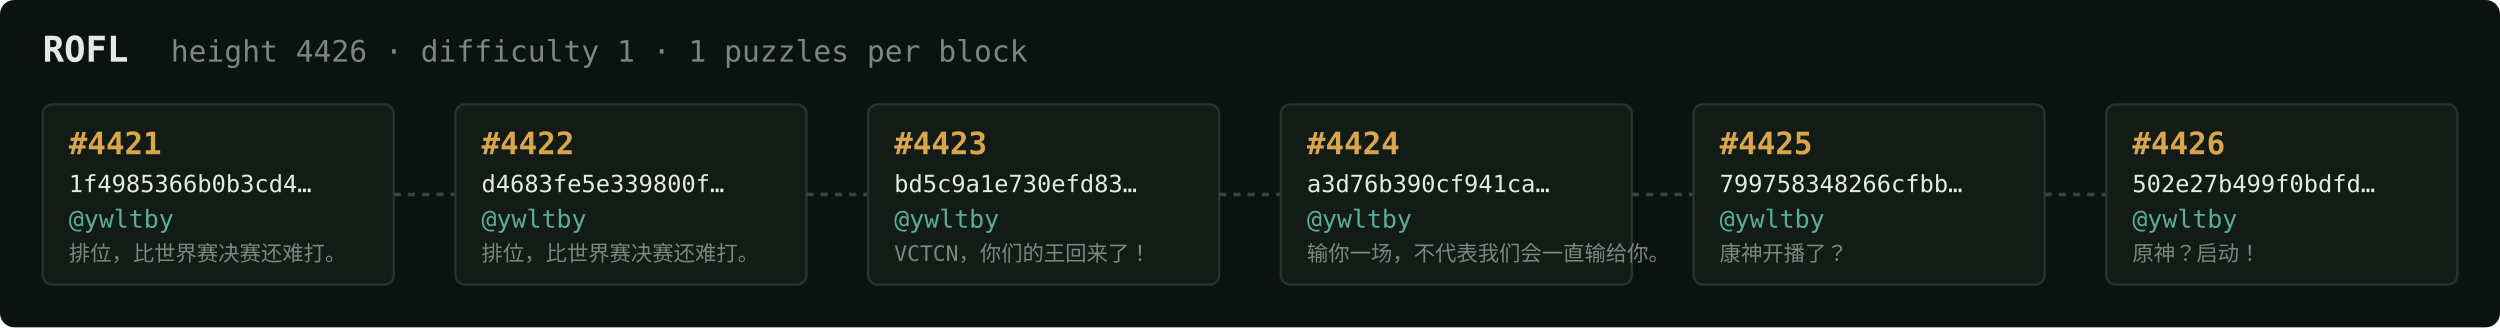
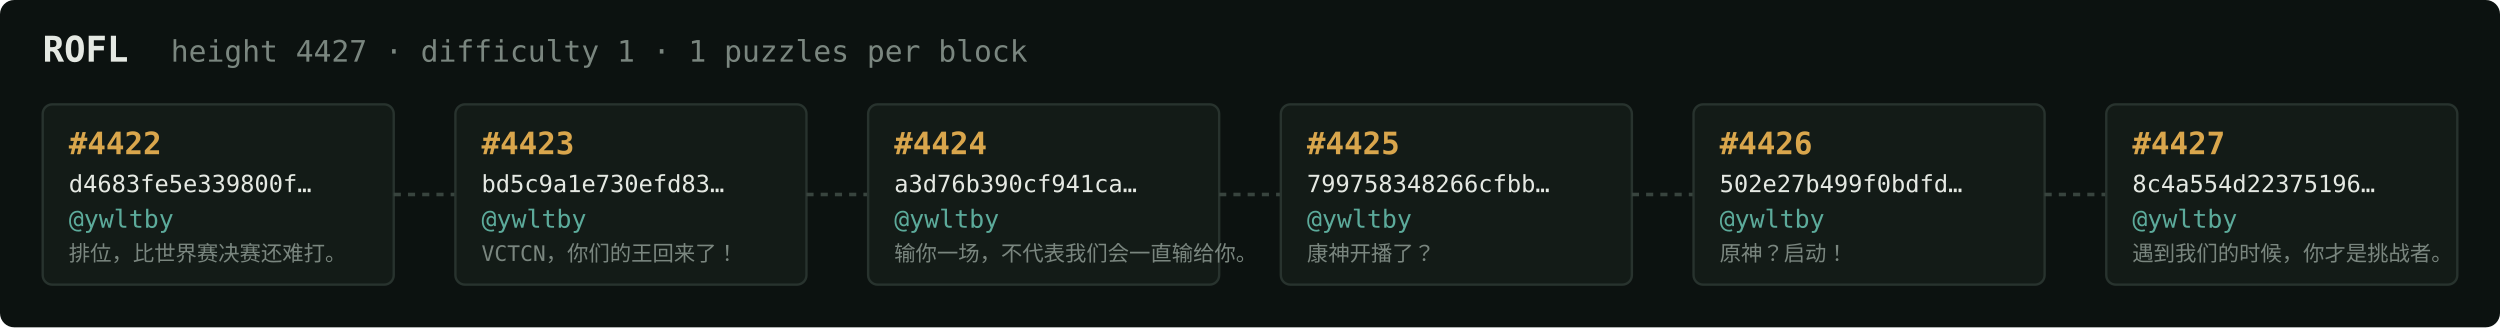
<svg xmlns="http://www.w3.org/2000/svg" width="1054" height="138" viewBox="0 0 1054 138" font-family="ui-monospace,SFMono-Regular,Menlo,monospace">
  <rect fill="#0c1210" width="1054" height="138" rx="6" />
  <text x="18" y="26" fill="#e5e9e3" font-size="15" font-weight="700">ROFL</text>
-   <text x="72" y="26" fill="#7a867f" font-size="12.5">height 4426 · difficulty 1 · 1 puzzles per block</text>
+   <text x="72" y="26" fill="#7a867f" font-size="12.5">height 4427 · difficulty 1 · 1 puzzles per block</text>
  <rect x="18" y="44" width="148" height="76" rx="4" fill="#131b17" stroke="#28332e" stroke-width="1" />
-   <text x="29" y="65" fill="#d9a64c" font-size="13" font-weight="700">#4421</text>
-   <text x="29" y="81" fill="#e5e9e3" font-size="10">1f4985366b0b3cd4…</text>
+   <text x="29" y="65" fill="#d9a64c" font-size="13" font-weight="700">#4422</text>
+   <text x="29" y="81" fill="#e5e9e3" font-size="10">d4683fe5e339800f…</text>
  <text x="29" y="96" fill="#5cab9b" font-size="10.5">@ywltby</text>
  <text x="29" y="110" fill="#7a867f" font-size="9">排位，比世界赛决赛还难打。</text>
  <line x1="166" y1="82.0" x2="192" y2="82.0" stroke="#38443e" stroke-width="1.5" stroke-dasharray="3 3" />
  <rect x="192" y="44" width="148" height="76" rx="4" fill="#131b17" stroke="#28332e" stroke-width="1" />
-   <text x="203" y="65" fill="#d9a64c" font-size="13" font-weight="700">#4422</text>
-   <text x="203" y="81" fill="#e5e9e3" font-size="10">d4683fe5e339800f…</text>
+   <text x="203" y="65" fill="#d9a64c" font-size="13" font-weight="700">#4423</text>
+   <text x="203" y="81" fill="#e5e9e3" font-size="10">bd5c9a1e730efd83…</text>
  <text x="203" y="96" fill="#5cab9b" font-size="10.5">@ywltby</text>
-   <text x="203" y="110" fill="#7a867f" font-size="9">排位，比世界赛决赛还难打。</text>
+   <text x="203" y="110" fill="#7a867f" font-size="9">VCTCN，你们的王回来了！</text>
  <line x1="340" y1="82.0" x2="366" y2="82.0" stroke="#38443e" stroke-width="1.5" stroke-dasharray="3 3" />
  <rect x="366" y="44" width="148" height="76" rx="4" fill="#131b17" stroke="#28332e" stroke-width="1" />
-   <text x="377" y="65" fill="#d9a64c" font-size="13" font-weight="700">#4423</text>
-   <text x="377" y="81" fill="#e5e9e3" font-size="10">bd5c9a1e730efd83…</text>
+   <text x="377" y="65" fill="#d9a64c" font-size="13" font-weight="700">#4424</text>
+   <text x="377" y="81" fill="#e5e9e3" font-size="10">a3d76b390cf941ca…</text>
  <text x="377" y="96" fill="#5cab9b" font-size="10.5">@ywltby</text>
-   <text x="377" y="110" fill="#7a867f" font-size="9">VCTCN，你们的王回来了！</text>
+   <text x="377" y="110" fill="#7a867f" font-size="9">输你一场，不代表我们会一直输给你。</text>
  <line x1="514" y1="82.0" x2="540" y2="82.0" stroke="#38443e" stroke-width="1.5" stroke-dasharray="3 3" />
  <rect x="540" y="44" width="148" height="76" rx="4" fill="#131b17" stroke="#28332e" stroke-width="1" />
-   <text x="551" y="65" fill="#d9a64c" font-size="13" font-weight="700">#4424</text>
-   <text x="551" y="81" fill="#e5e9e3" font-size="10">a3d76b390cf941ca…</text>
+   <text x="551" y="65" fill="#d9a64c" font-size="13" font-weight="700">#4425</text>
+   <text x="551" y="81" fill="#e5e9e3" font-size="10">799758348266cfbb…</text>
  <text x="551" y="96" fill="#5cab9b" font-size="10.5">@ywltby</text>
-   <text x="551" y="110" fill="#7a867f" font-size="9">输你一场，不代表我们会一直输给你。</text>
+   <text x="551" y="110" fill="#7a867f" font-size="9">康神开播了？</text>
  <line x1="688" y1="82.0" x2="714" y2="82.0" stroke="#38443e" stroke-width="1.5" stroke-dasharray="3 3" />
  <rect x="714" y="44" width="148" height="76" rx="4" fill="#131b17" stroke="#28332e" stroke-width="1" />
-   <text x="725" y="65" fill="#d9a64c" font-size="13" font-weight="700">#4425</text>
-   <text x="725" y="81" fill="#e5e9e3" font-size="10">799758348266cfbb…</text>
+   <text x="725" y="65" fill="#d9a64c" font-size="13" font-weight="700">#4426</text>
+   <text x="725" y="81" fill="#e5e9e3" font-size="10">502e27b499f0bdfd…</text>
  <text x="725" y="96" fill="#5cab9b" font-size="10.5">@ywltby</text>
-   <text x="725" y="110" fill="#7a867f" font-size="9">康神开播了？</text>
+   <text x="725" y="110" fill="#7a867f" font-size="9">原神？启动！</text>
  <line x1="862" y1="82.0" x2="888" y2="82.0" stroke="#38443e" stroke-width="1.5" stroke-dasharray="3 3" />
  <rect x="888" y="44" width="148" height="76" rx="4" fill="#131b17" stroke="#28332e" stroke-width="1" />
-   <text x="899" y="65" fill="#d9a64c" font-size="13" font-weight="700">#4426</text>
-   <text x="899" y="81" fill="#e5e9e3" font-size="10">502e27b499f0bdfd…</text>
+   <text x="899" y="65" fill="#d9a64c" font-size="13" font-weight="700">#4427</text>
+   <text x="899" y="81" fill="#e5e9e3" font-size="10">8c4a554d22375196…</text>
  <text x="899" y="96" fill="#5cab9b" font-size="10.5">@ywltby</text>
-   <text x="899" y="110" fill="#7a867f" font-size="9">原神？启动！</text>
+   <text x="899" y="110" fill="#7a867f" font-size="9">遇到我们的时候，你才是挑战者。</text>
</svg>
